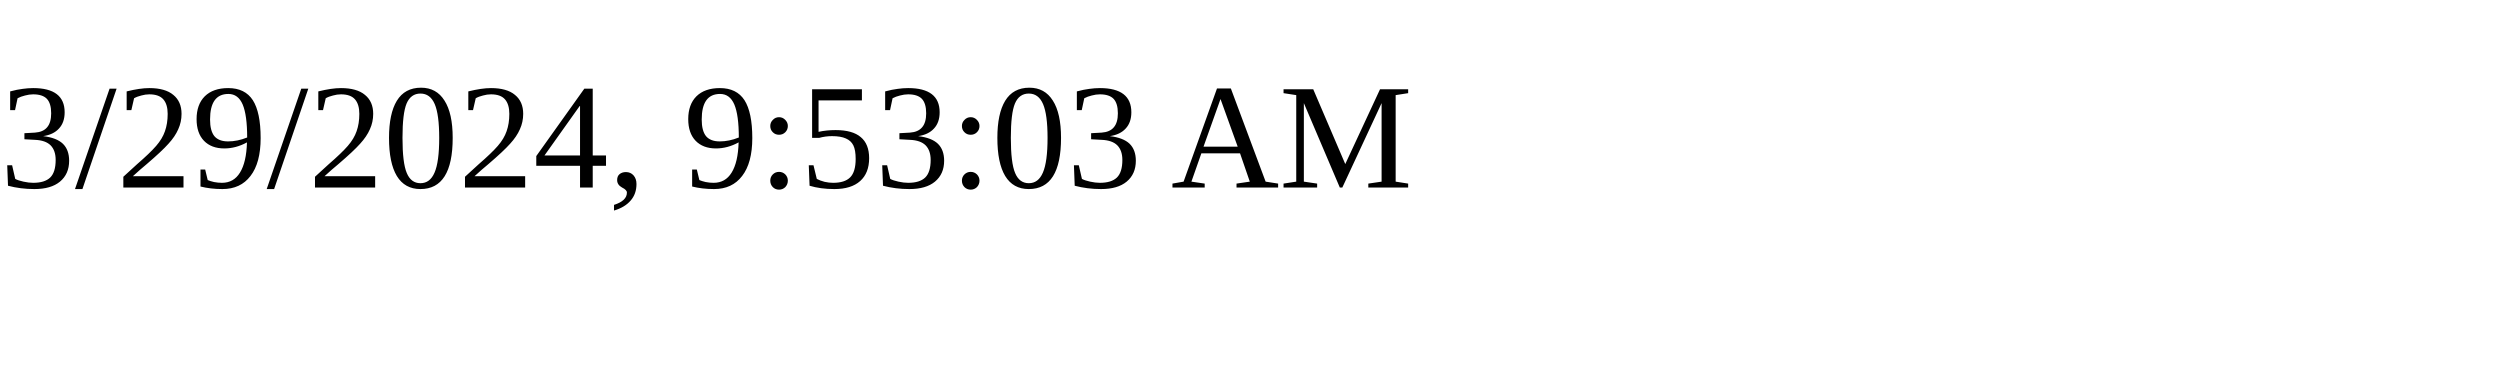
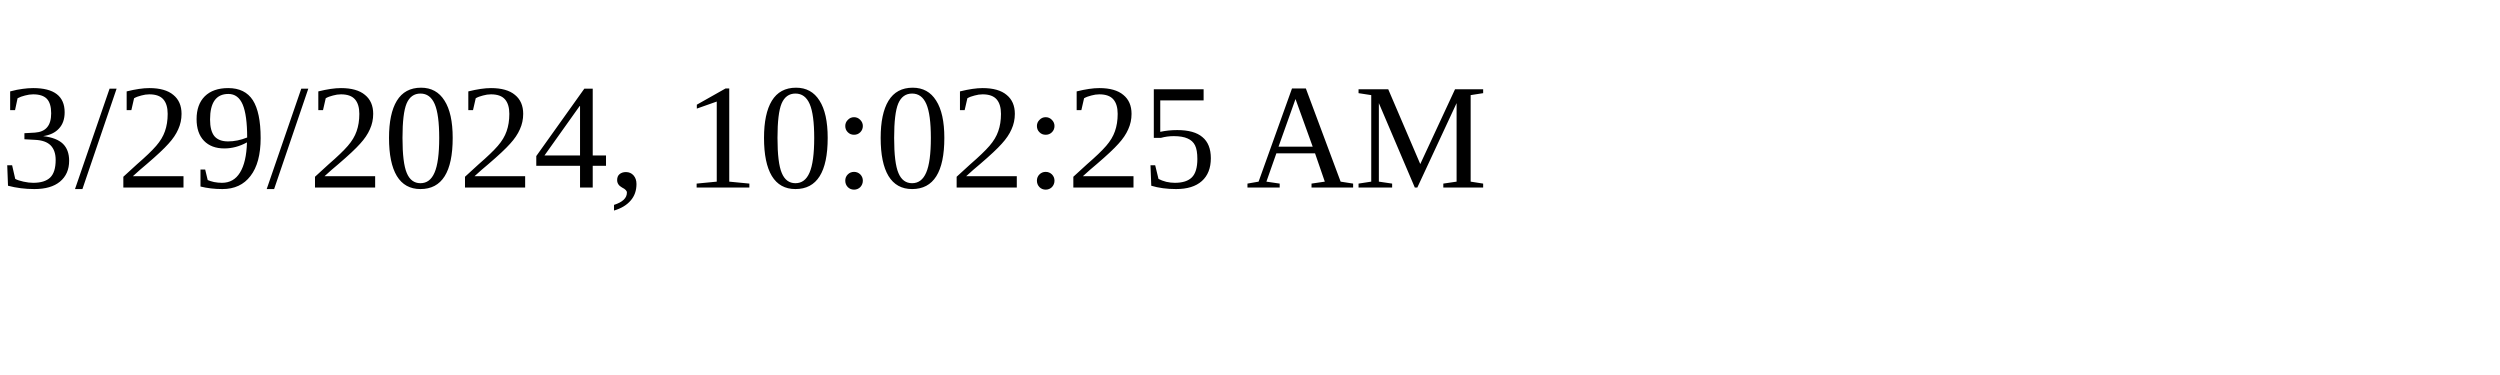
<svg xmlns="http://www.w3.org/2000/svg" height="30" width="200">
-   <text x="0" y="15">3/29/2024, 9:53:03 AM</text>
+   <text x="0" y="15">3/29/2024, 10:02:25 AM</text>
</svg>
